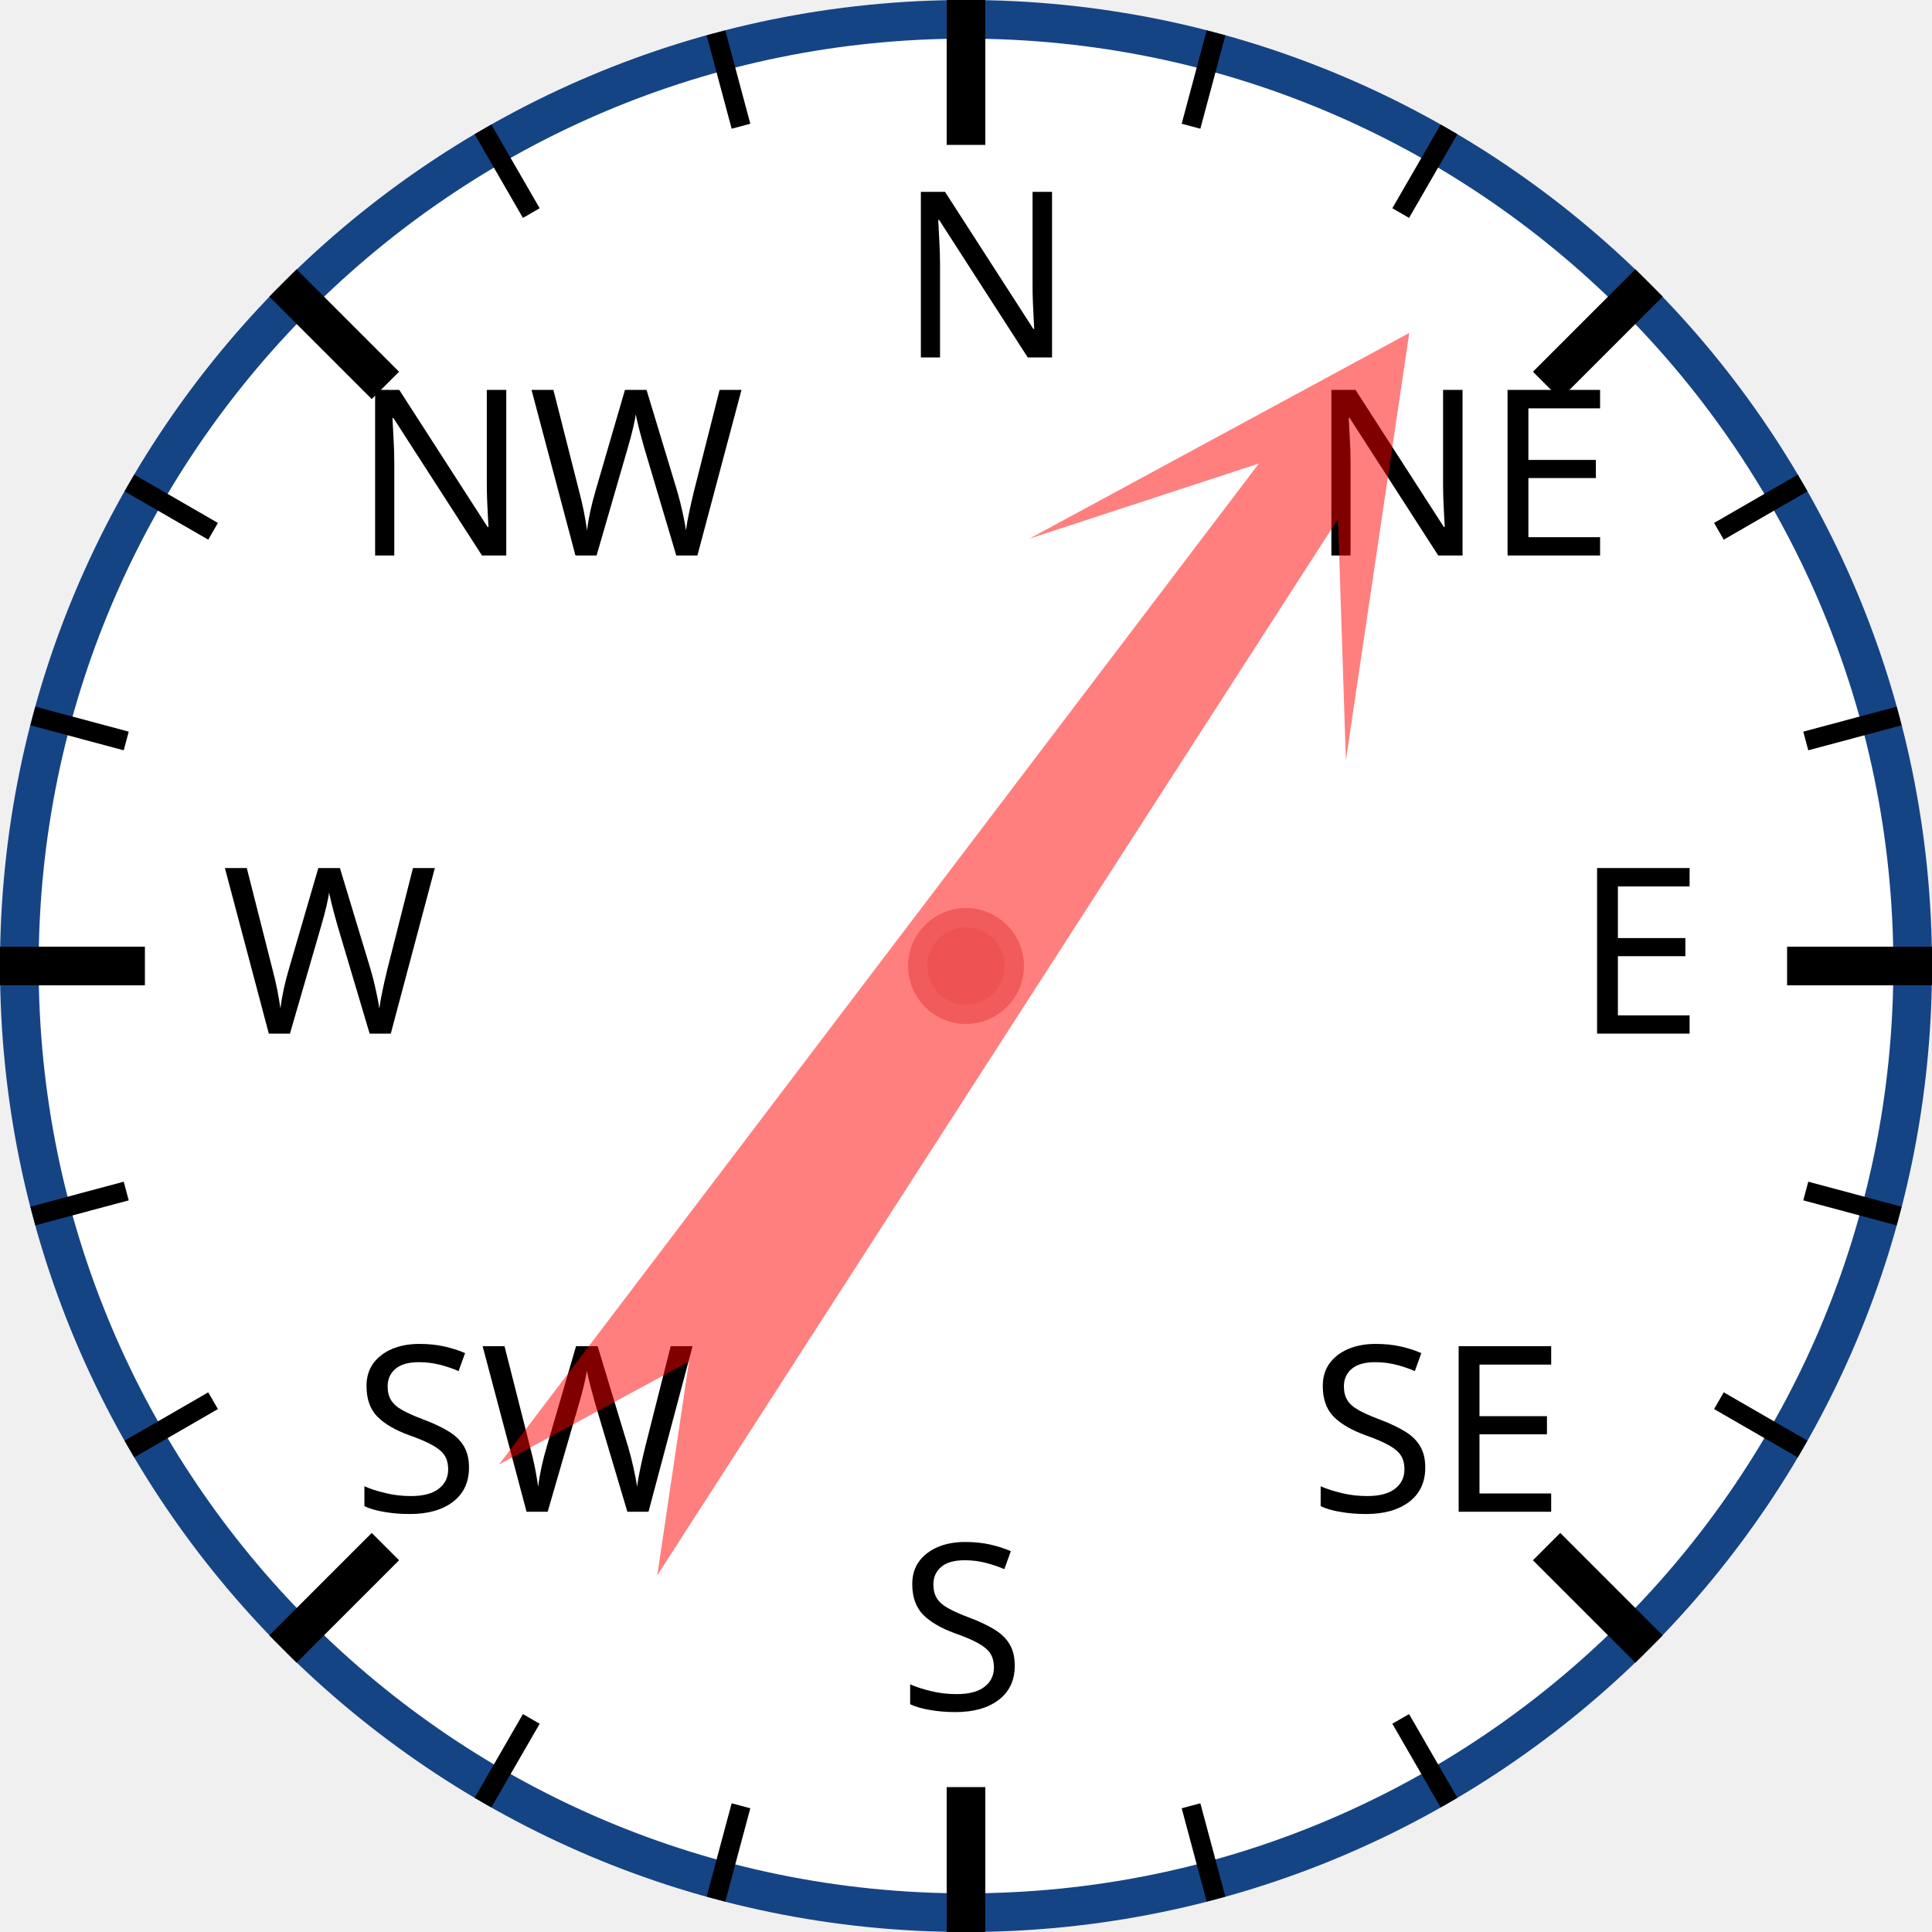
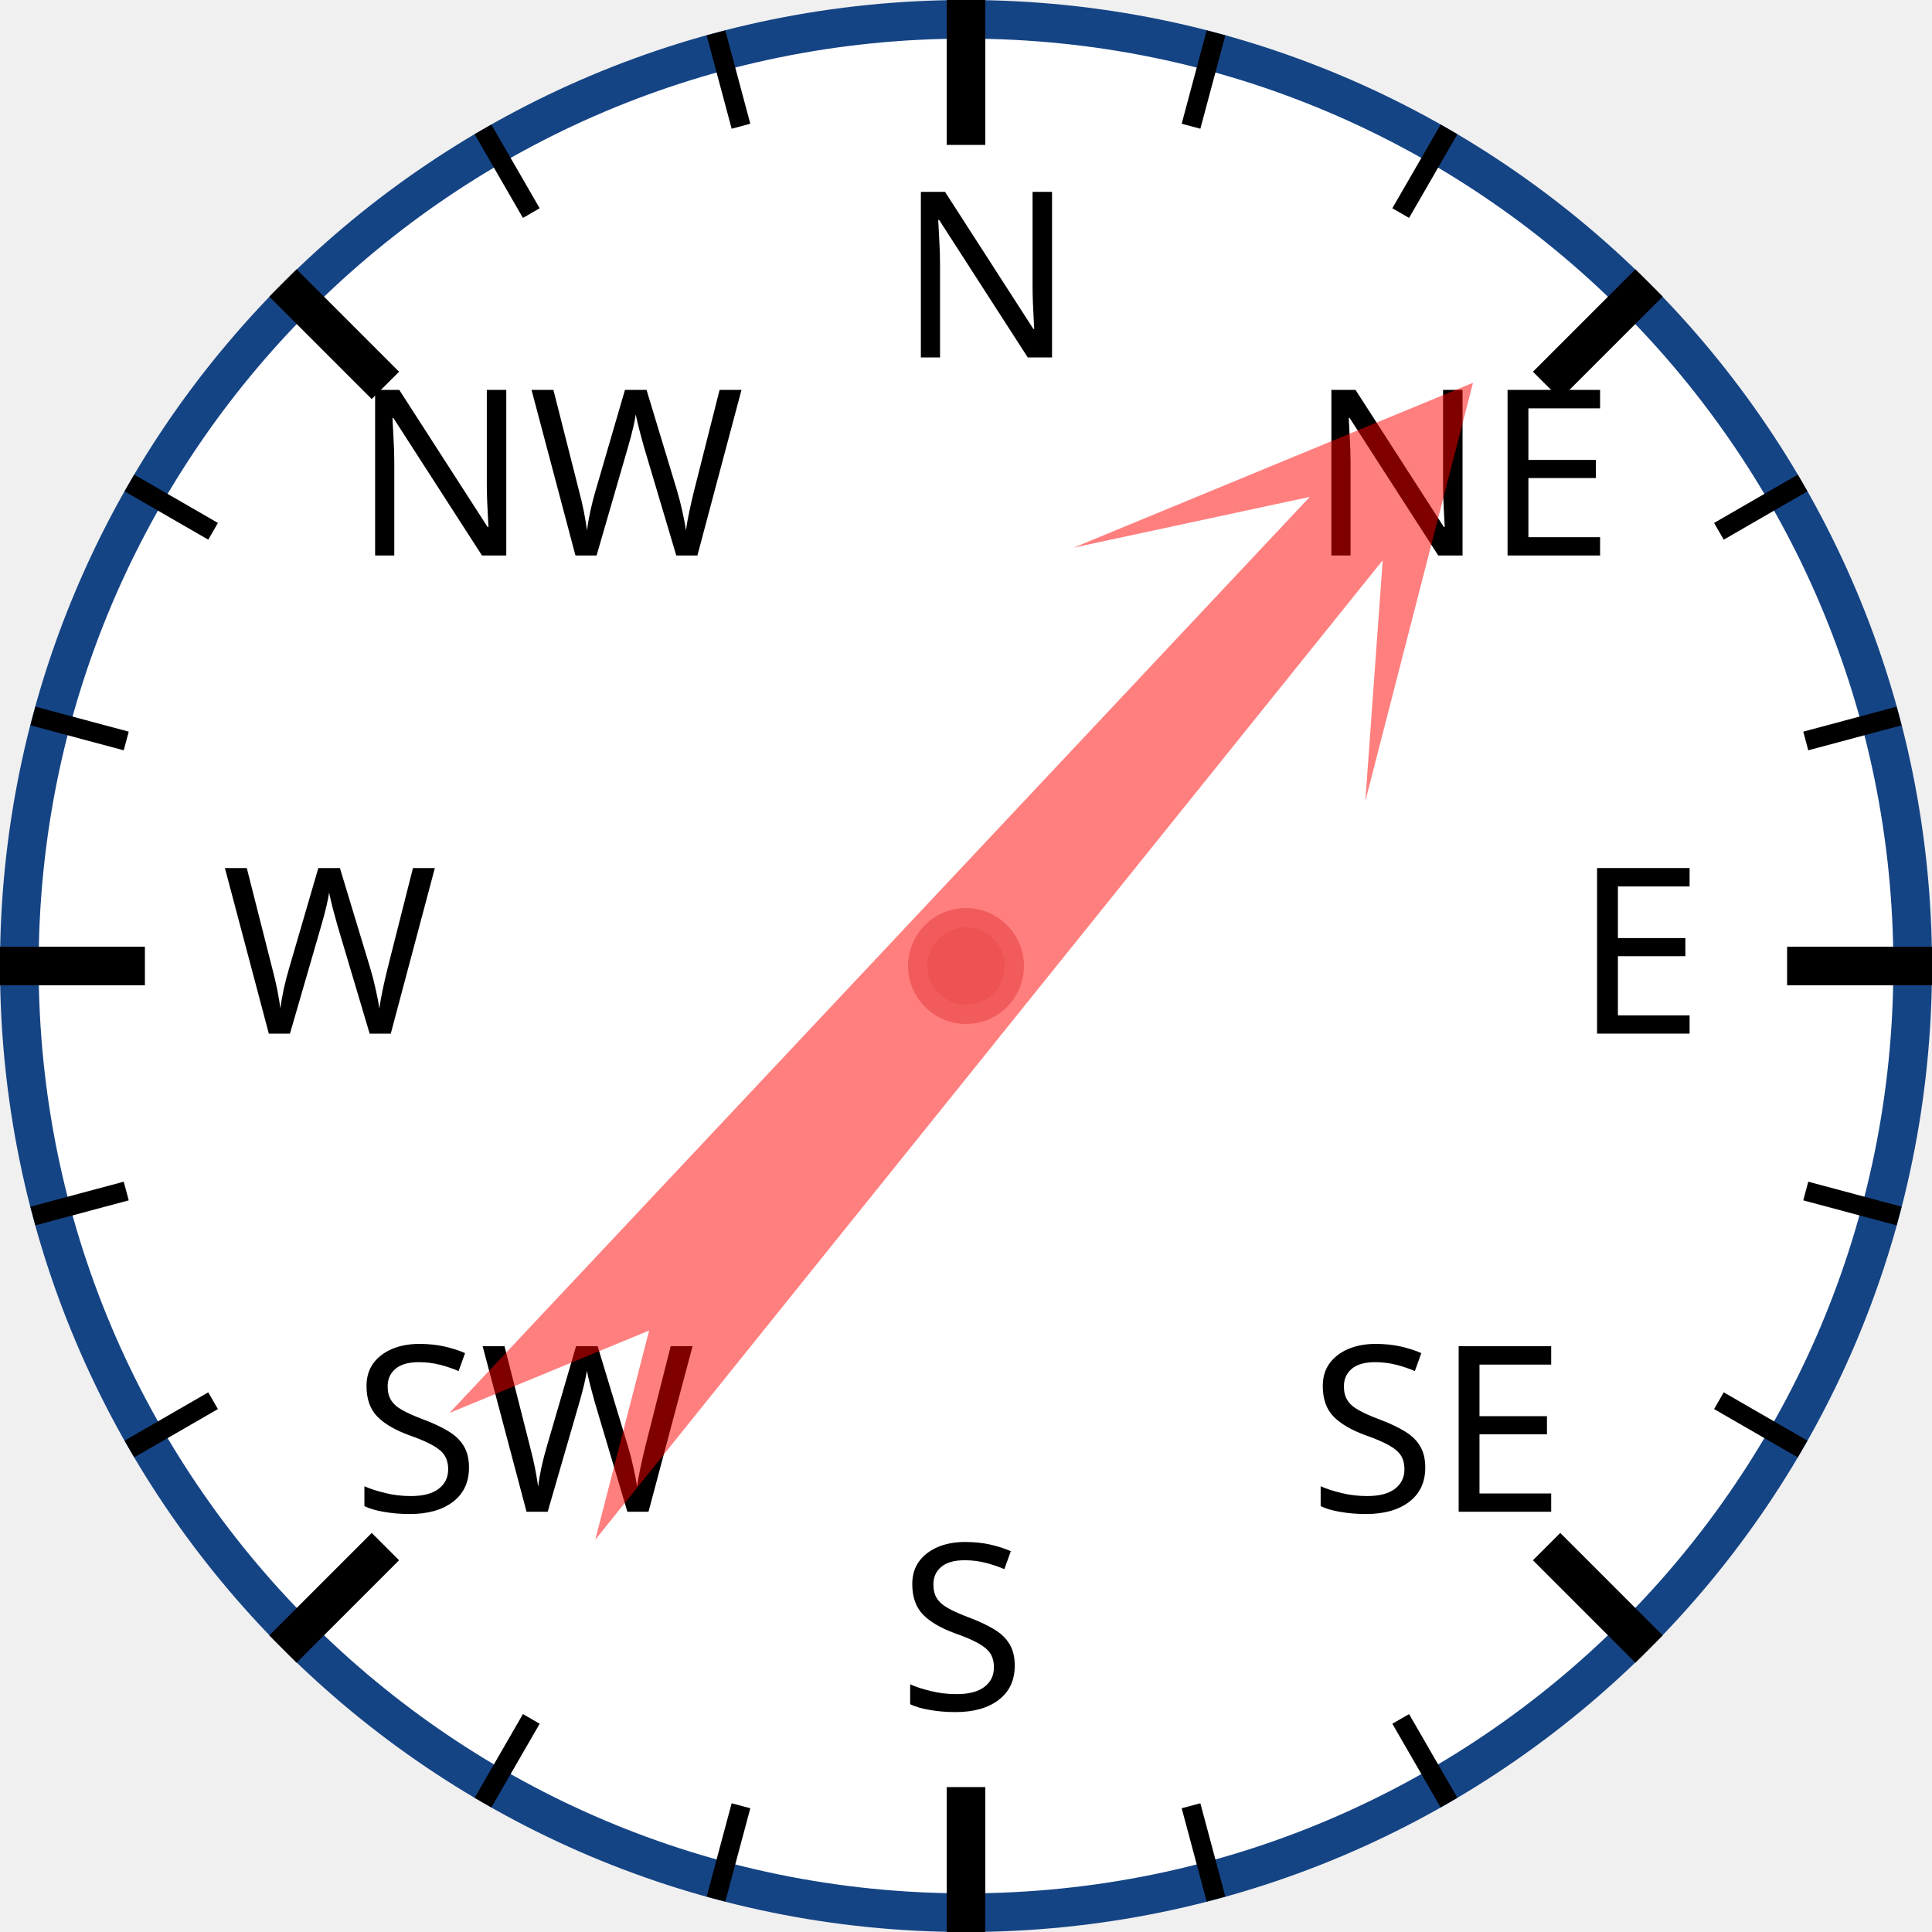
<svg xmlns="http://www.w3.org/2000/svg" width="120px" height="120px" viewBox="0 0 200 200">
  <circle cx="100" cy="100" r="98" style="fill: white; stroke: #154485; stroke-width: 4;" />
  <text x="93.0" y="37.0" style="font-family: sans-serif; font-size: 18pt;">N</text>
  <line x1="100.0" y1="0.0" x2="100.0" y2="15.0" style="stroke: black; stroke-width: 4;" />
  <line x1="74.118" y1="3.407" x2="76.706" y2="13.067" style="stroke: black; stroke-width: 2;" />
  <line x1="50" y1="13.397" x2="55" y2="22.058" style="stroke: black; stroke-width: 2;" />
  <text x="36.503" y="57.503" style="font-family: sans-serif; font-size: 18pt;">NW</text>
  <line x1="29.289" y1="29.289" x2="39.896" y2="39.896" style="stroke: black; stroke-width: 4;" />
  <line x1="13.397" y1="50" x2="22.058" y2="55" style="stroke: black; stroke-width: 2;" />
  <line x1="3.407" y1="74.118" x2="13.067" y2="76.706" style="stroke: black; stroke-width: 2;" />
  <text x="23.0" y="107.0" style="font-family: sans-serif; font-size: 18pt;">W</text>
  <line x1="0.0" y1="100.0" x2="15.0" y2="100.0" style="stroke: black; stroke-width: 4;" />
  <line x1="3.407" y1="125.882" x2="13.067" y2="123.294" style="stroke: black; stroke-width: 2;" />
  <line x1="13.397" y1="150" x2="22.058" y2="145" style="stroke: black; stroke-width: 2;" />
  <text x="36.503" y="156.497" style="font-family: sans-serif; font-size: 18pt;">SW</text>
  <line x1="29.289" y1="170.711" x2="39.896" y2="160.104" style="stroke: black; stroke-width: 4;" />
  <line x1="50" y1="186.603" x2="55" y2="177.942" style="stroke: black; stroke-width: 2;" />
  <line x1="74.118" y1="196.593" x2="76.706" y2="186.933" style="stroke: black; stroke-width: 2;" />
  <text x="93" y="177.0" style="font-family: sans-serif; font-size: 18pt;">S</text>
  <line x1="100" y1="200.0" x2="100" y2="185.0" style="stroke: black; stroke-width: 4;" />
  <line x1="125.882" y1="196.593" x2="123.294" y2="186.933" style="stroke: black; stroke-width: 2;" />
  <line x1="150.0" y1="186.603" x2="145.0" y2="177.942" style="stroke: black; stroke-width: 2;" />
  <text x="135.497" y="156.497" style="font-family: sans-serif; font-size: 18pt;">SE</text>
  <line x1="170.711" y1="170.711" x2="160.104" y2="160.104" style="stroke: black; stroke-width: 4;" />
  <line x1="186.603" y1="150" x2="177.942" y2="145" style="stroke: black; stroke-width: 2;" />
  <line x1="196.593" y1="125.882" x2="186.933" y2="123.294" style="stroke: black; stroke-width: 2;" />
  <text x="163.0" y="107" style="font-family: sans-serif; font-size: 18pt;">E</text>
  <line x1="200.0" y1="100" x2="185.0" y2="100" style="stroke: black; stroke-width: 4;" />
  <line x1="196.593" y1="74.118" x2="186.933" y2="76.706" style="stroke: black; stroke-width: 2;" />
  <line x1="186.603" y1="50" x2="177.942" y2="55" style="stroke: black; stroke-width: 2;" />
  <text x="135.497" y="57.503" style="font-family: sans-serif; font-size: 18pt;">NE</text>
  <line x1="170.711" y1="29.289" x2="160.104" y2="39.896" style="stroke: black; stroke-width: 4;" />
  <line x1="150" y1="13.397" x2="145" y2="22.058" style="stroke: black; stroke-width: 2;" />
  <line x1="125.882" y1="3.407" x2="123.294" y2="13.067" style="stroke: black; stroke-width: 2;" />
-   <polygon points="100 20 120 60 105 40 110 170 100 150 90 170 95 40 80 60" style="fill: red; fill-opacity: 0.5;" transform="rotate(35,100,100)" />
+   <polygon points="100 20 120 60 105 40 110 170 100 150 90 170 95 40 80 60" style="fill: red; fill-opacity: 0.5;" transform="rotate(41,100,100)" />
  <circle cx="100" cy="100" r="5" style="fill: #EE5252; stroke: #F25B5B; stroke-width: 2;" />
</svg>
